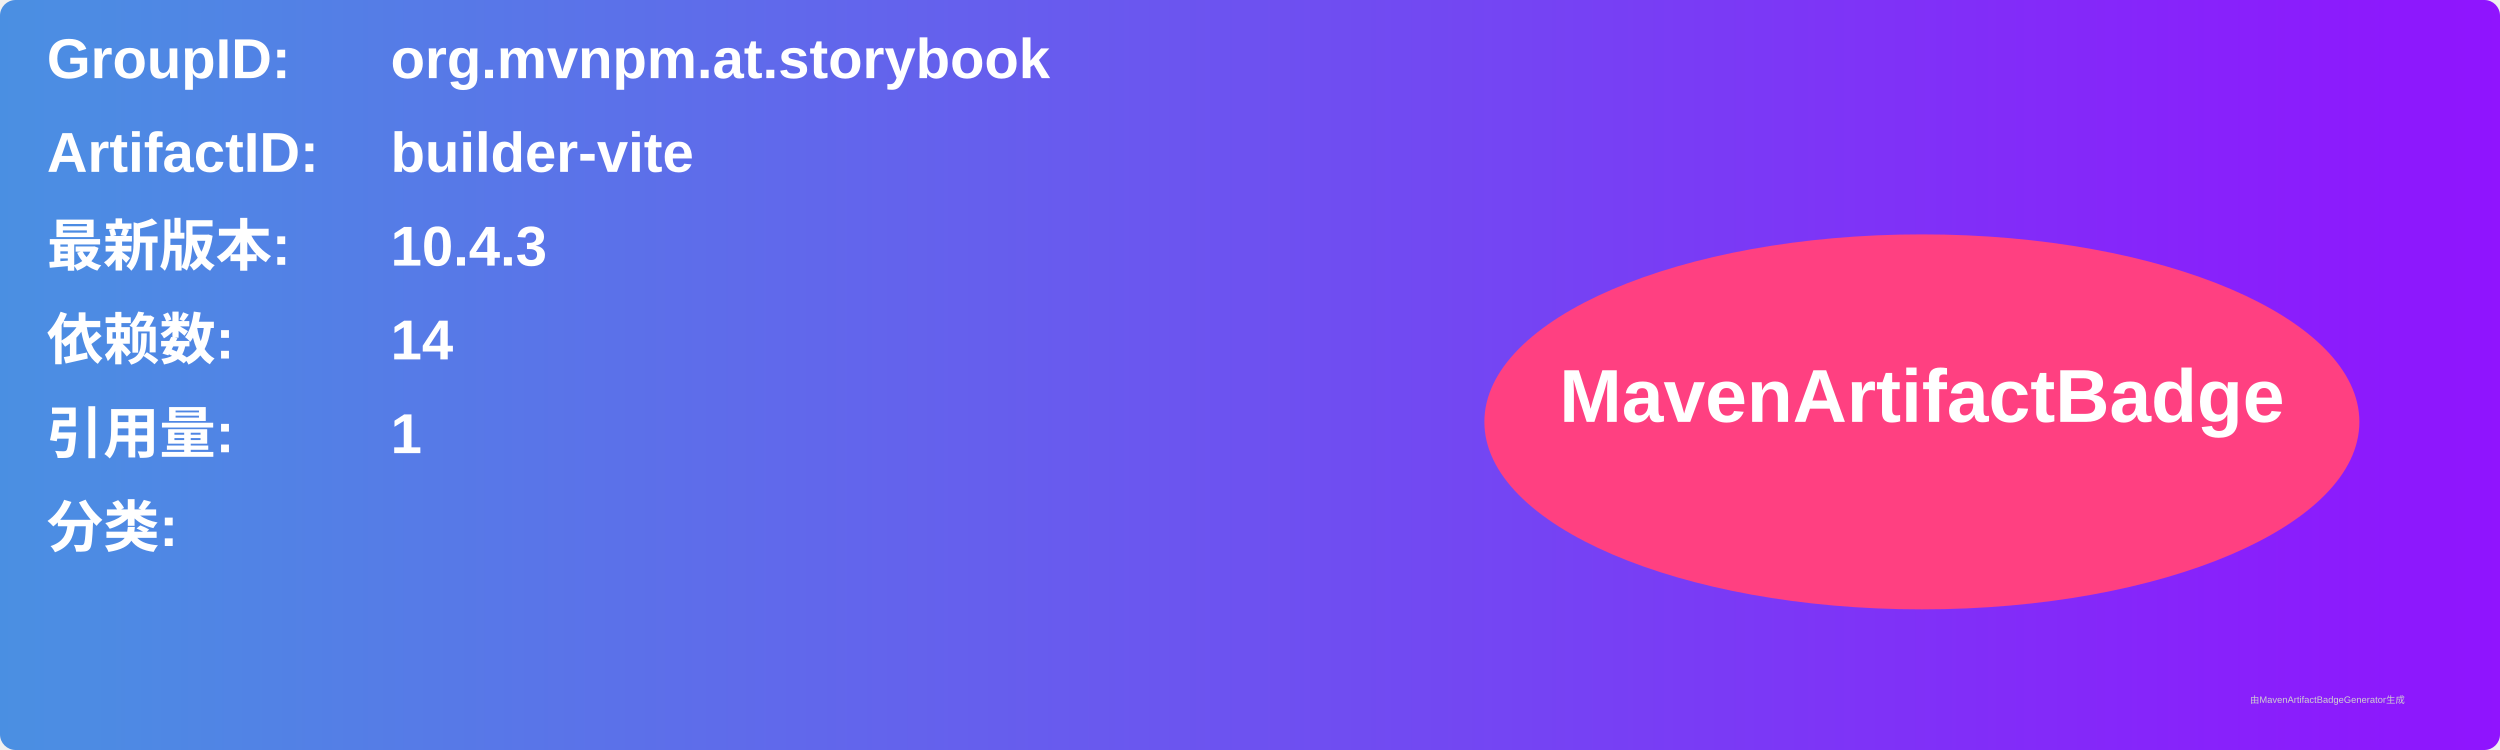
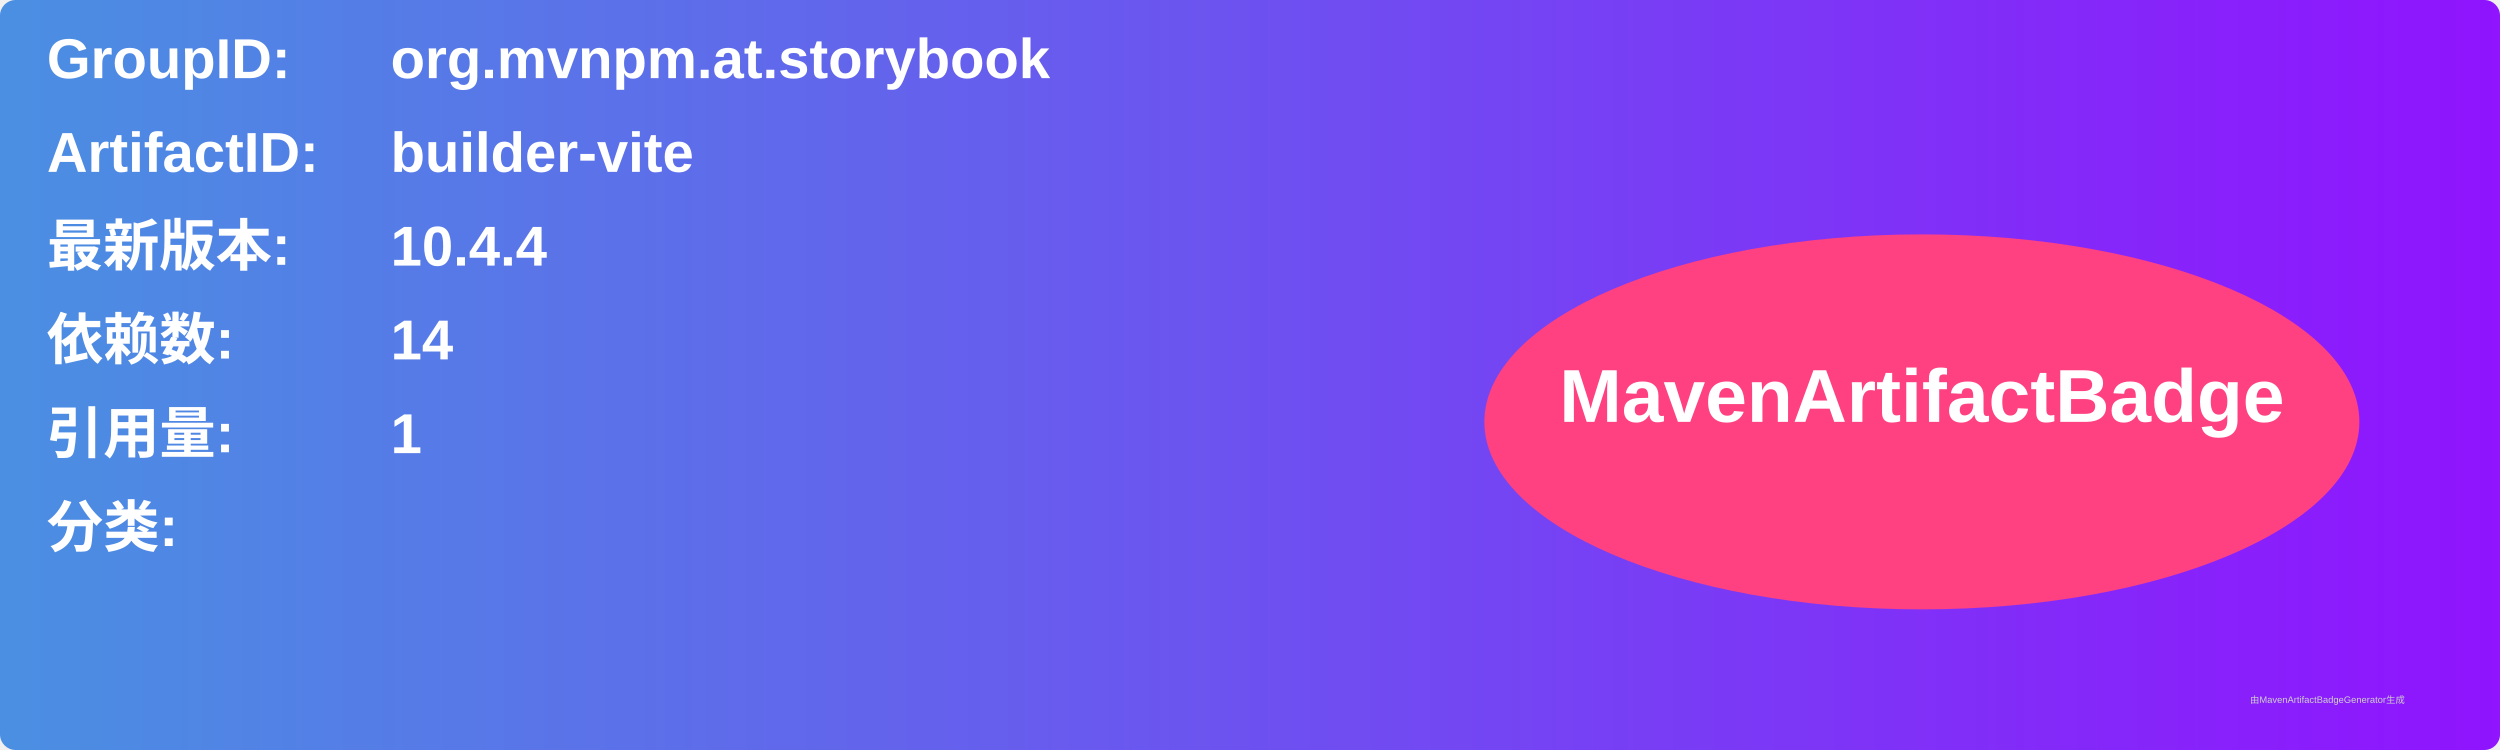
<svg xmlns="http://www.w3.org/2000/svg" width="800" height="240" viewBox="0 0 800 240">
  <linearGradient id="grad" x1="0%" y1="0%" x2="100%" y2="0%">
    <stop offset="0%" stop-color="#4a90e2" />
    <stop offset="100%" stop-color="#9013fe" />
  </linearGradient>
  <rect width="100%" height="100%" rx="5" ry="5" fill="url(#grad)" />
  <g transform="translate(15, 15)">
    <text x="0" y="10" font-family="Arial" font-size="18" fill="white" font-weight="bold" width="260">GroupID:</text>
    <text x="110" y="10" font-family="Arial" font-size="18" fill="white" font-weight="bold" width="460">org.mvnpm.at.storybook</text>
    <text x="0" y="40" font-family="Arial" font-size="18" fill="white" font-weight="bold" width="260">ArtifactID:</text>
    <text x="110" y="40" font-family="Arial" font-size="18" fill="white" font-weight="bold" width="460">builder-vite</text>
    <text x="0" y="70" font-family="Arial" font-size="18" fill="white" font-weight="bold">最新版本:</text>
    <text x="110" y="70" font-family="Arial" font-size="18" fill="white" font-weight="bold">
-       <tspan font-weight="bold">10.4.3</tspan>
+       <tspan font-weight="bold">10.4.4</tspan>
    </text>
    <text x="0" y="100" font-family="Arial" font-size="18" fill="white" font-weight="bold">依赖数: </text>
    <text x="110" y="100" font-family="Arial" font-size="18" fill="white">
      <tspan font-weight="bold">14</tspan>
    </text>
    <text x="0" y="130" font-family="Arial" font-size="18" fill="white" font-weight="bold">引用量: </text>
    <text x="110" y="130" font-family="Arial" font-size="18" fill="white">
      <tspan font-weight="bold">1</tspan>
    </text>
    <text x="0" y="160" font-family="Arial" font-size="18" fill="white" font-weight="bold">分类:</text>
    <text x="10" y="190" font-family="Arial" font-size="10" fill="white">
      <tspan font-weight="bold" />
    </text>
    <ellipse cx="600" cy="120" rx="140" ry="60" fill="#ff4081" />
    <text x="600" y="120" text-anchor="middle" font-family="Arial" font-size="24" fill="white" font-weight="bold">MavenArtifactBadge</text>
  </g>
  <text x="720" y="225" font-family="Arial" font-size="3" fill="#d0d0d0">由MavenArtifactBadgeGenerator生成</text>
</svg>
